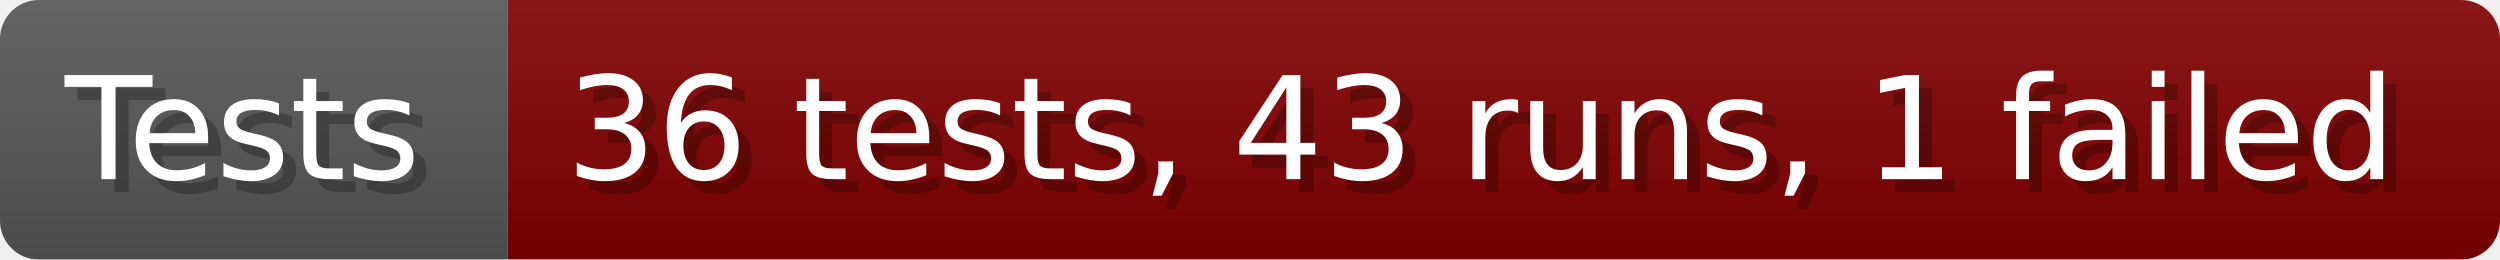
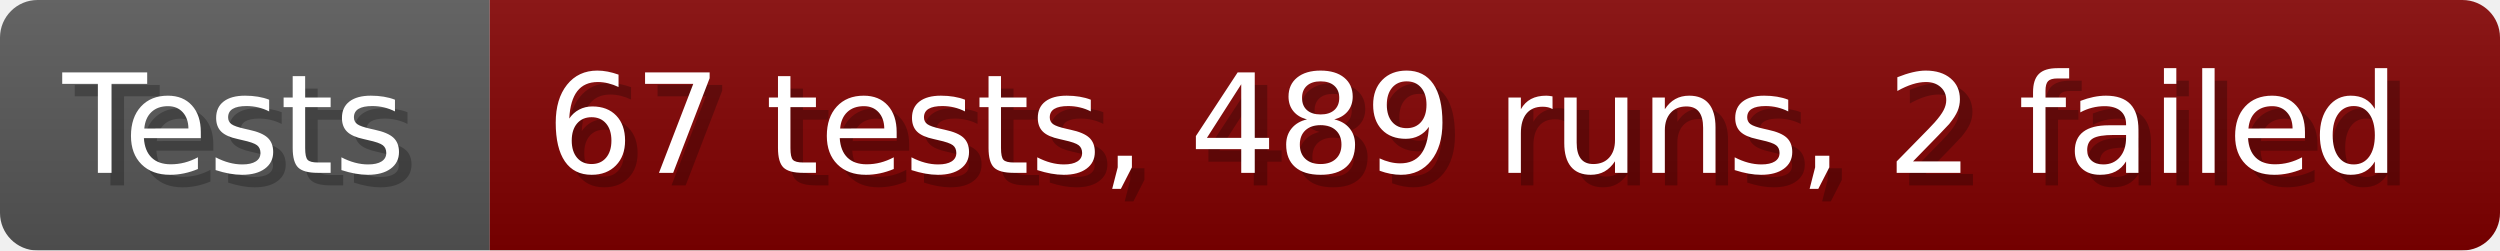
- <svg xmlns="http://www.w3.org/2000/svg" width="192.6" height="20" viewBox="0 0 1926 200" role="img" aria-label="Tests: 36 tests, 43 runs, 1 failed">
+ <svg xmlns="http://www.w3.org/2000/svg" width="199.6" height="20" viewBox="0 0 1996 200" role="img" aria-label="Tests: 67 tests, 489 runs, 2 failed">
  <linearGradient id="a" x2="0" y2="100%">
    <stop offset="0" stop-opacity=".1" stop-color="#EEE" />
    <stop offset="1" stop-opacity=".1" />
  </linearGradient>
  <mask id="m">
-     <rect width="1926" height="200" rx="30" fill="#FFF" />
+     <rect width="1996" height="200" rx="30" fill="#FFF" />
  </mask>
  <g mask="url(#m)">
    <rect width="391" height="200" fill="#555" />
-     <rect width="1535" height="200" fill="#800000" x="391" />
-     <rect width="1926" height="200" fill="url(#a)" />
+     <rect width="1605" height="200" fill="#800000" x="391" />
+     <rect width="1996" height="200" fill="url(#a)" />
  </g>
  <g aria-hidden="true" fill="#fff" text-anchor="start" font-family="Verdana,DejaVu Sans,sans-serif" font-size="110">
    <text x="60" y="148" textLength="291" fill="#000" opacity="0.25">Tests</text>
    <text x="50" y="138" textLength="291">Tests</text>
-     <text x="446" y="148" textLength="1435" fill="#000" opacity="0.25">36 tests, 43 runs, 1 failed</text>
-     <text x="436" y="138" textLength="1435">36 tests, 43 runs, 1 failed</text>
+     <text x="446" y="148" textLength="1505" fill="#000" opacity="0.25">67 tests, 489 runs, 2 failed</text>
+     <text x="436" y="138" textLength="1505">67 tests, 489 runs, 2 failed</text>
  </g>
</svg>
